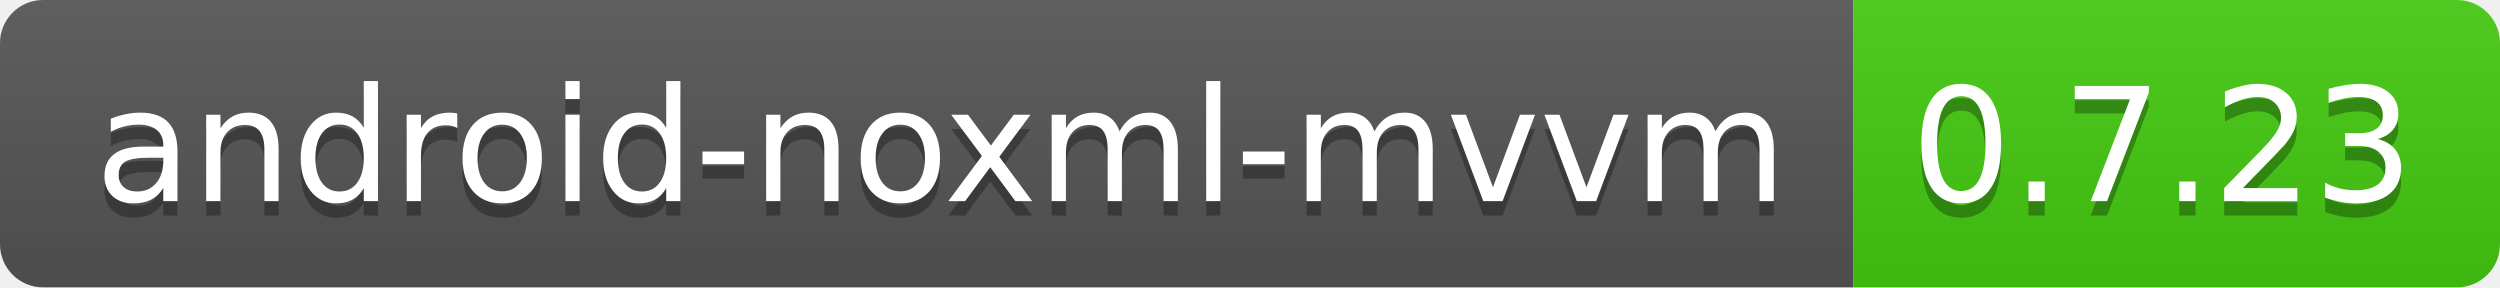
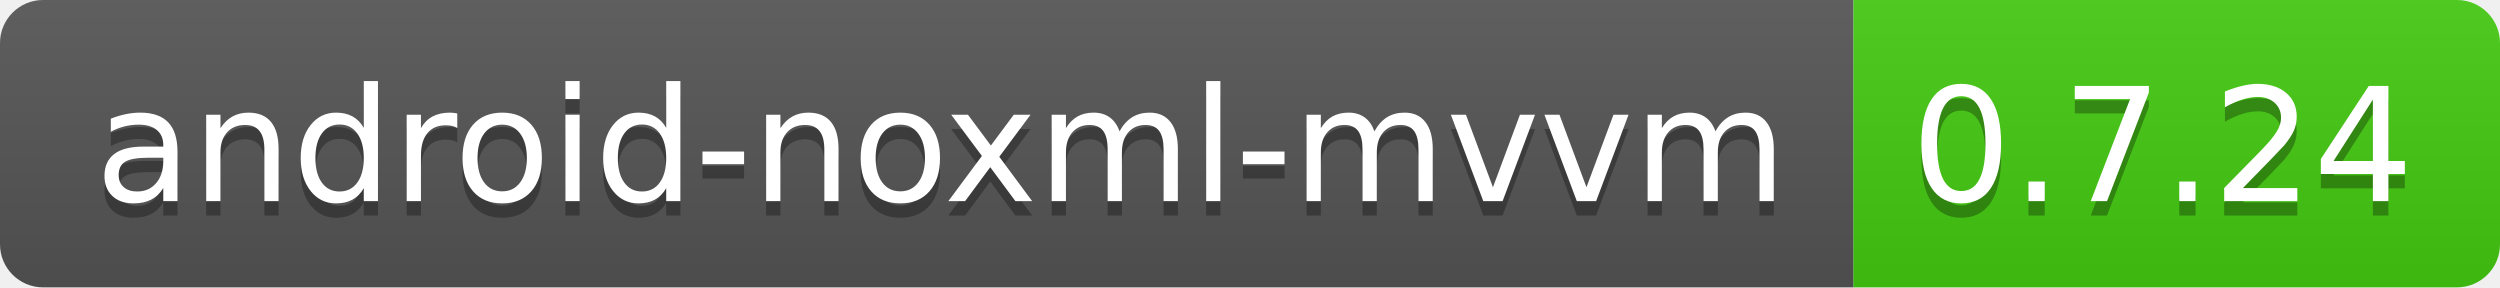
<svg xmlns="http://www.w3.org/2000/svg" width="174" height="20">
  <linearGradient id="b" x2="0" y2="100%">
    <stop offset="0" stop-color="#bbb" stop-opacity=".1" />
    <stop offset="1" stop-opacity=".1" />
  </linearGradient>
  <clipPath id="a">
    <rect width="174" height="20" rx="3" fill="#fff" />
  </clipPath>
  <g clip-path="url(#a)">
    <path fill="#555" d="M0 0h129v20H0z" />
    <path fill="#4c1" d="M129 0h45v20H129z" />
    <path fill="url(#b)" d="M0 0h174v20H0z" />
  </g>
  <g fill="#fff" text-anchor="middle" font-family="DejaVu Sans,Verdana,Geneva,sans-serif" font-size="110">
    <text x="655" y="150" fill="#010101" fill-opacity=".3" transform="scale(.1)" textLength="1190">
            android-noxml-mvvm
        </text>
    <text x="655" y="140" transform="scale(.1)" textLength="1190">android-noxml-mvvm</text>
-     <text x="1505" y="150" fill="#010101" fill-opacity=".3" transform="scale(.1)" textLength="350">0.7.23</text>
-     <text x="1505" y="140" transform="scale(.1)" textLength="350">0.7.23</text>
+     <text x="1505" y="150" fill="#010101" fill-opacity=".3" transform="scale(.1)" textLength="350">0.7.24</text>
+     <text x="1505" y="140" transform="scale(.1)" textLength="350">0.7.24</text>
  </g>
</svg>
